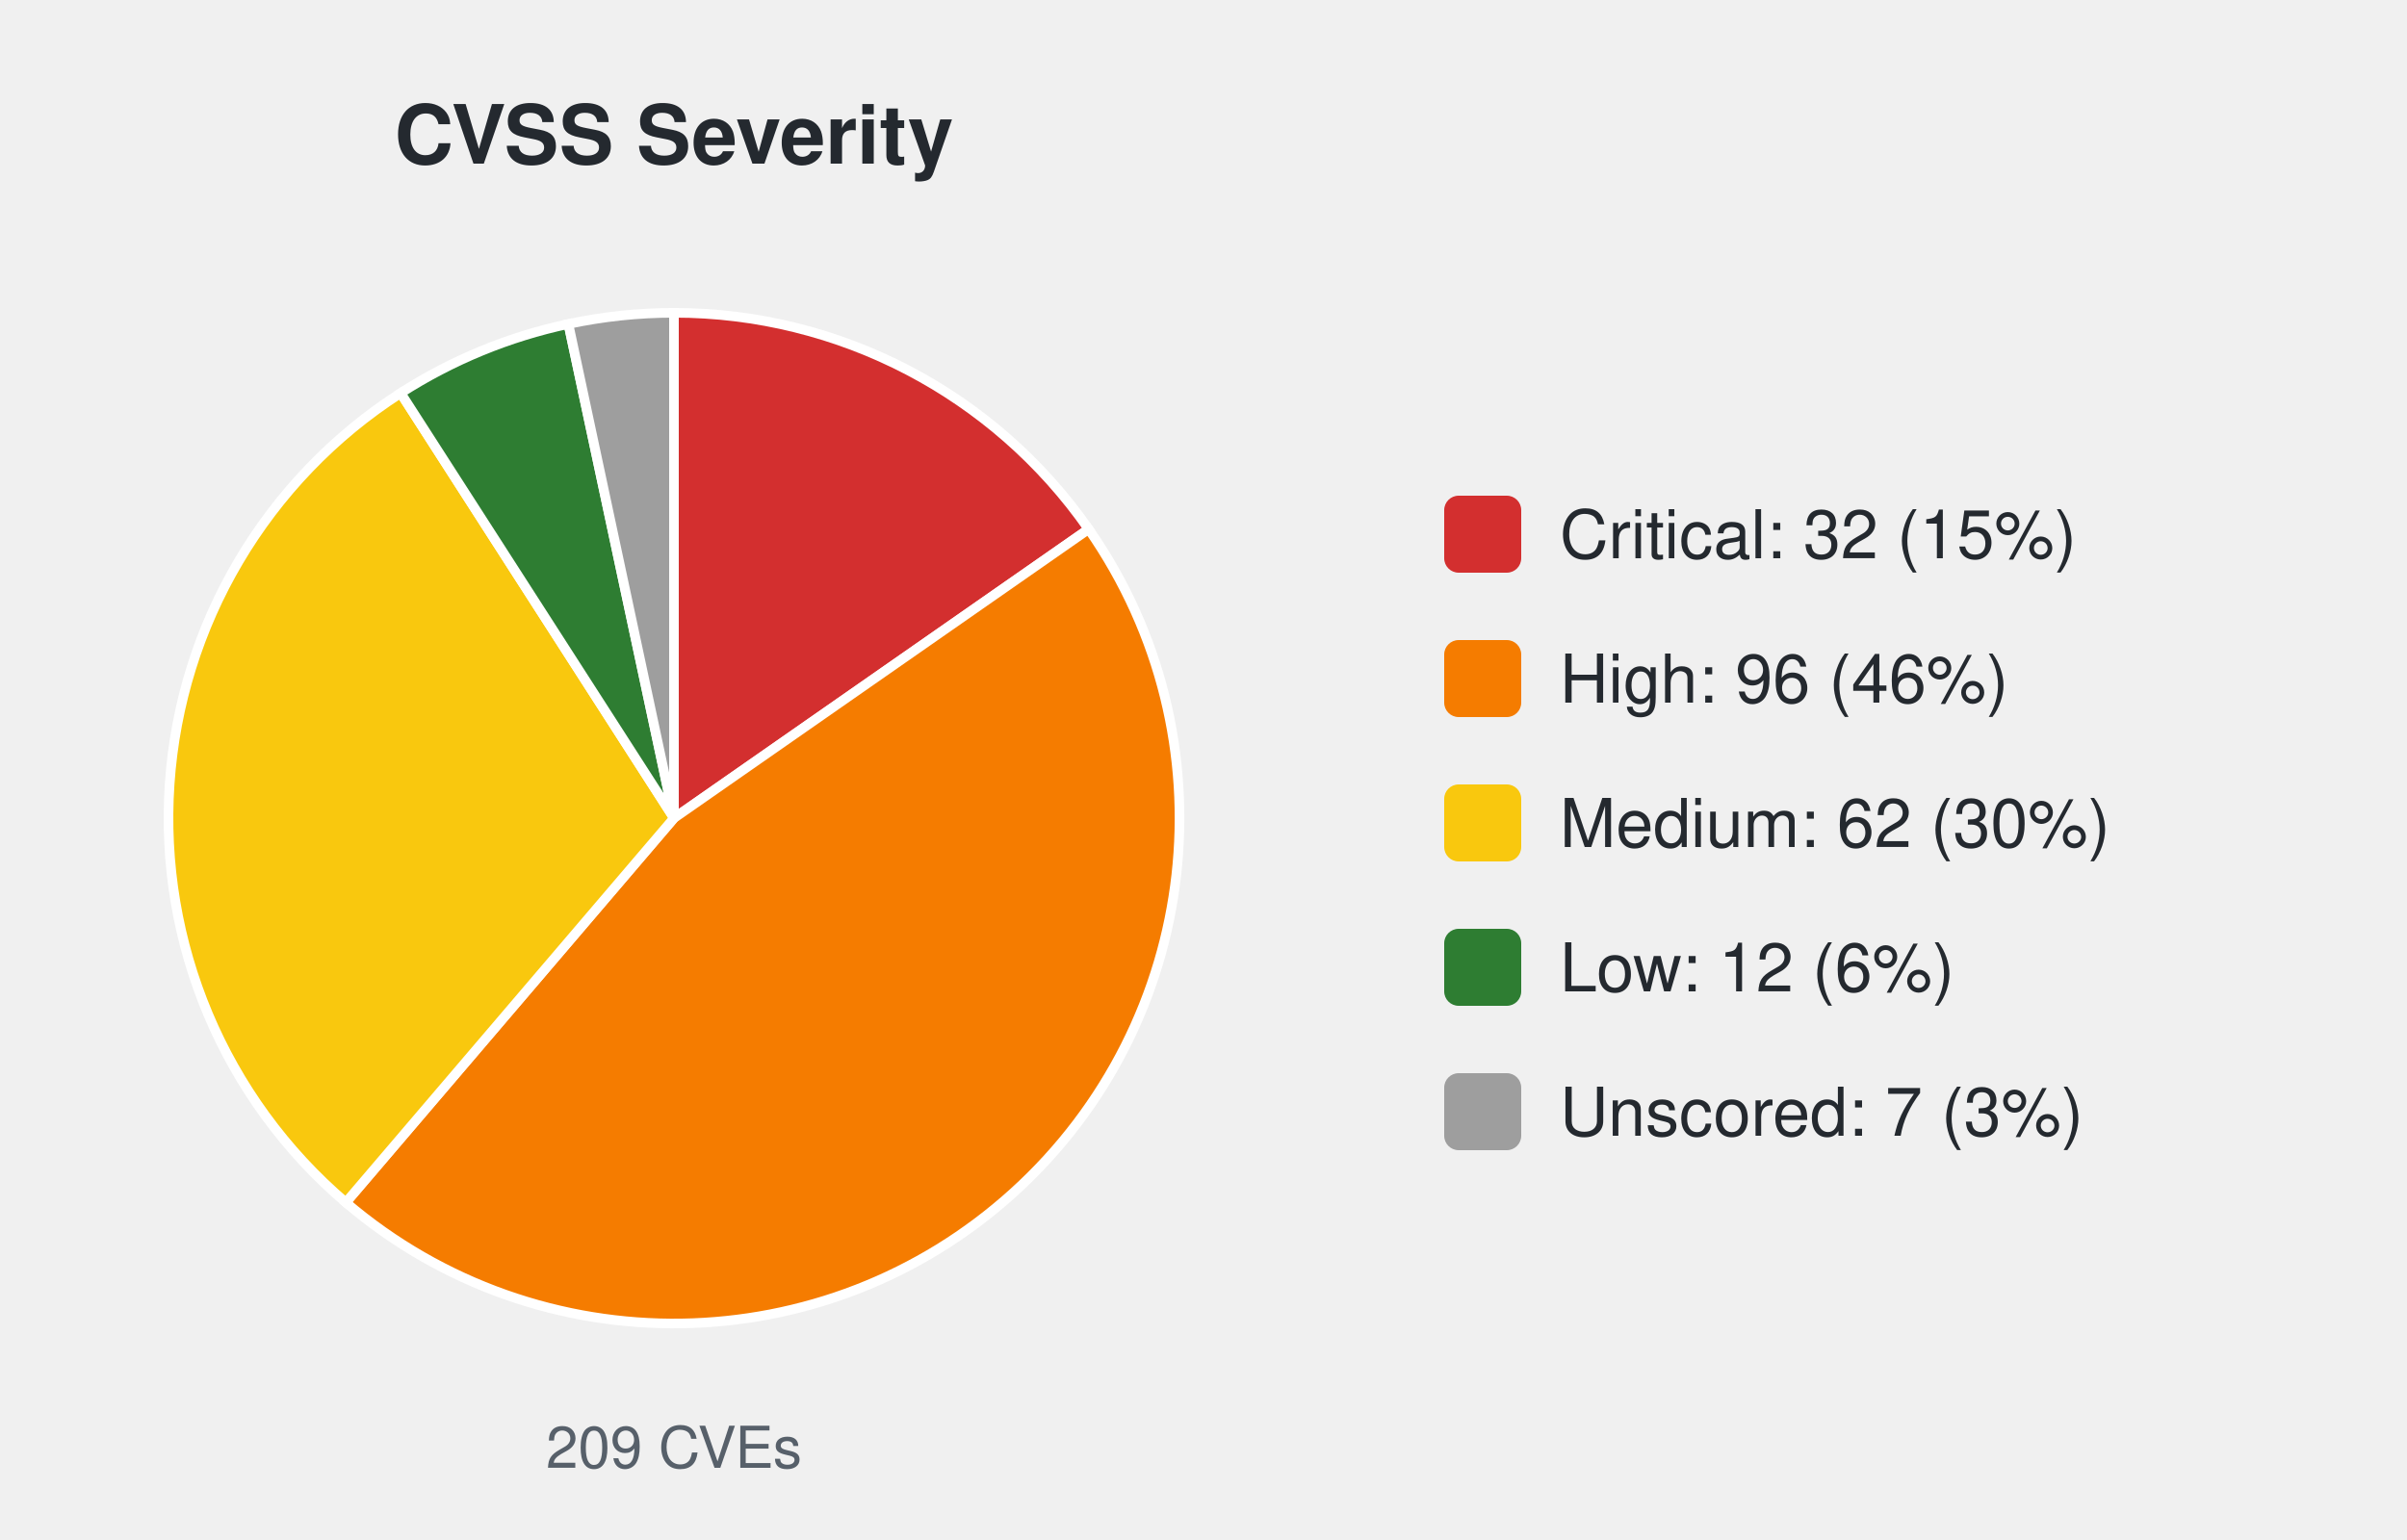
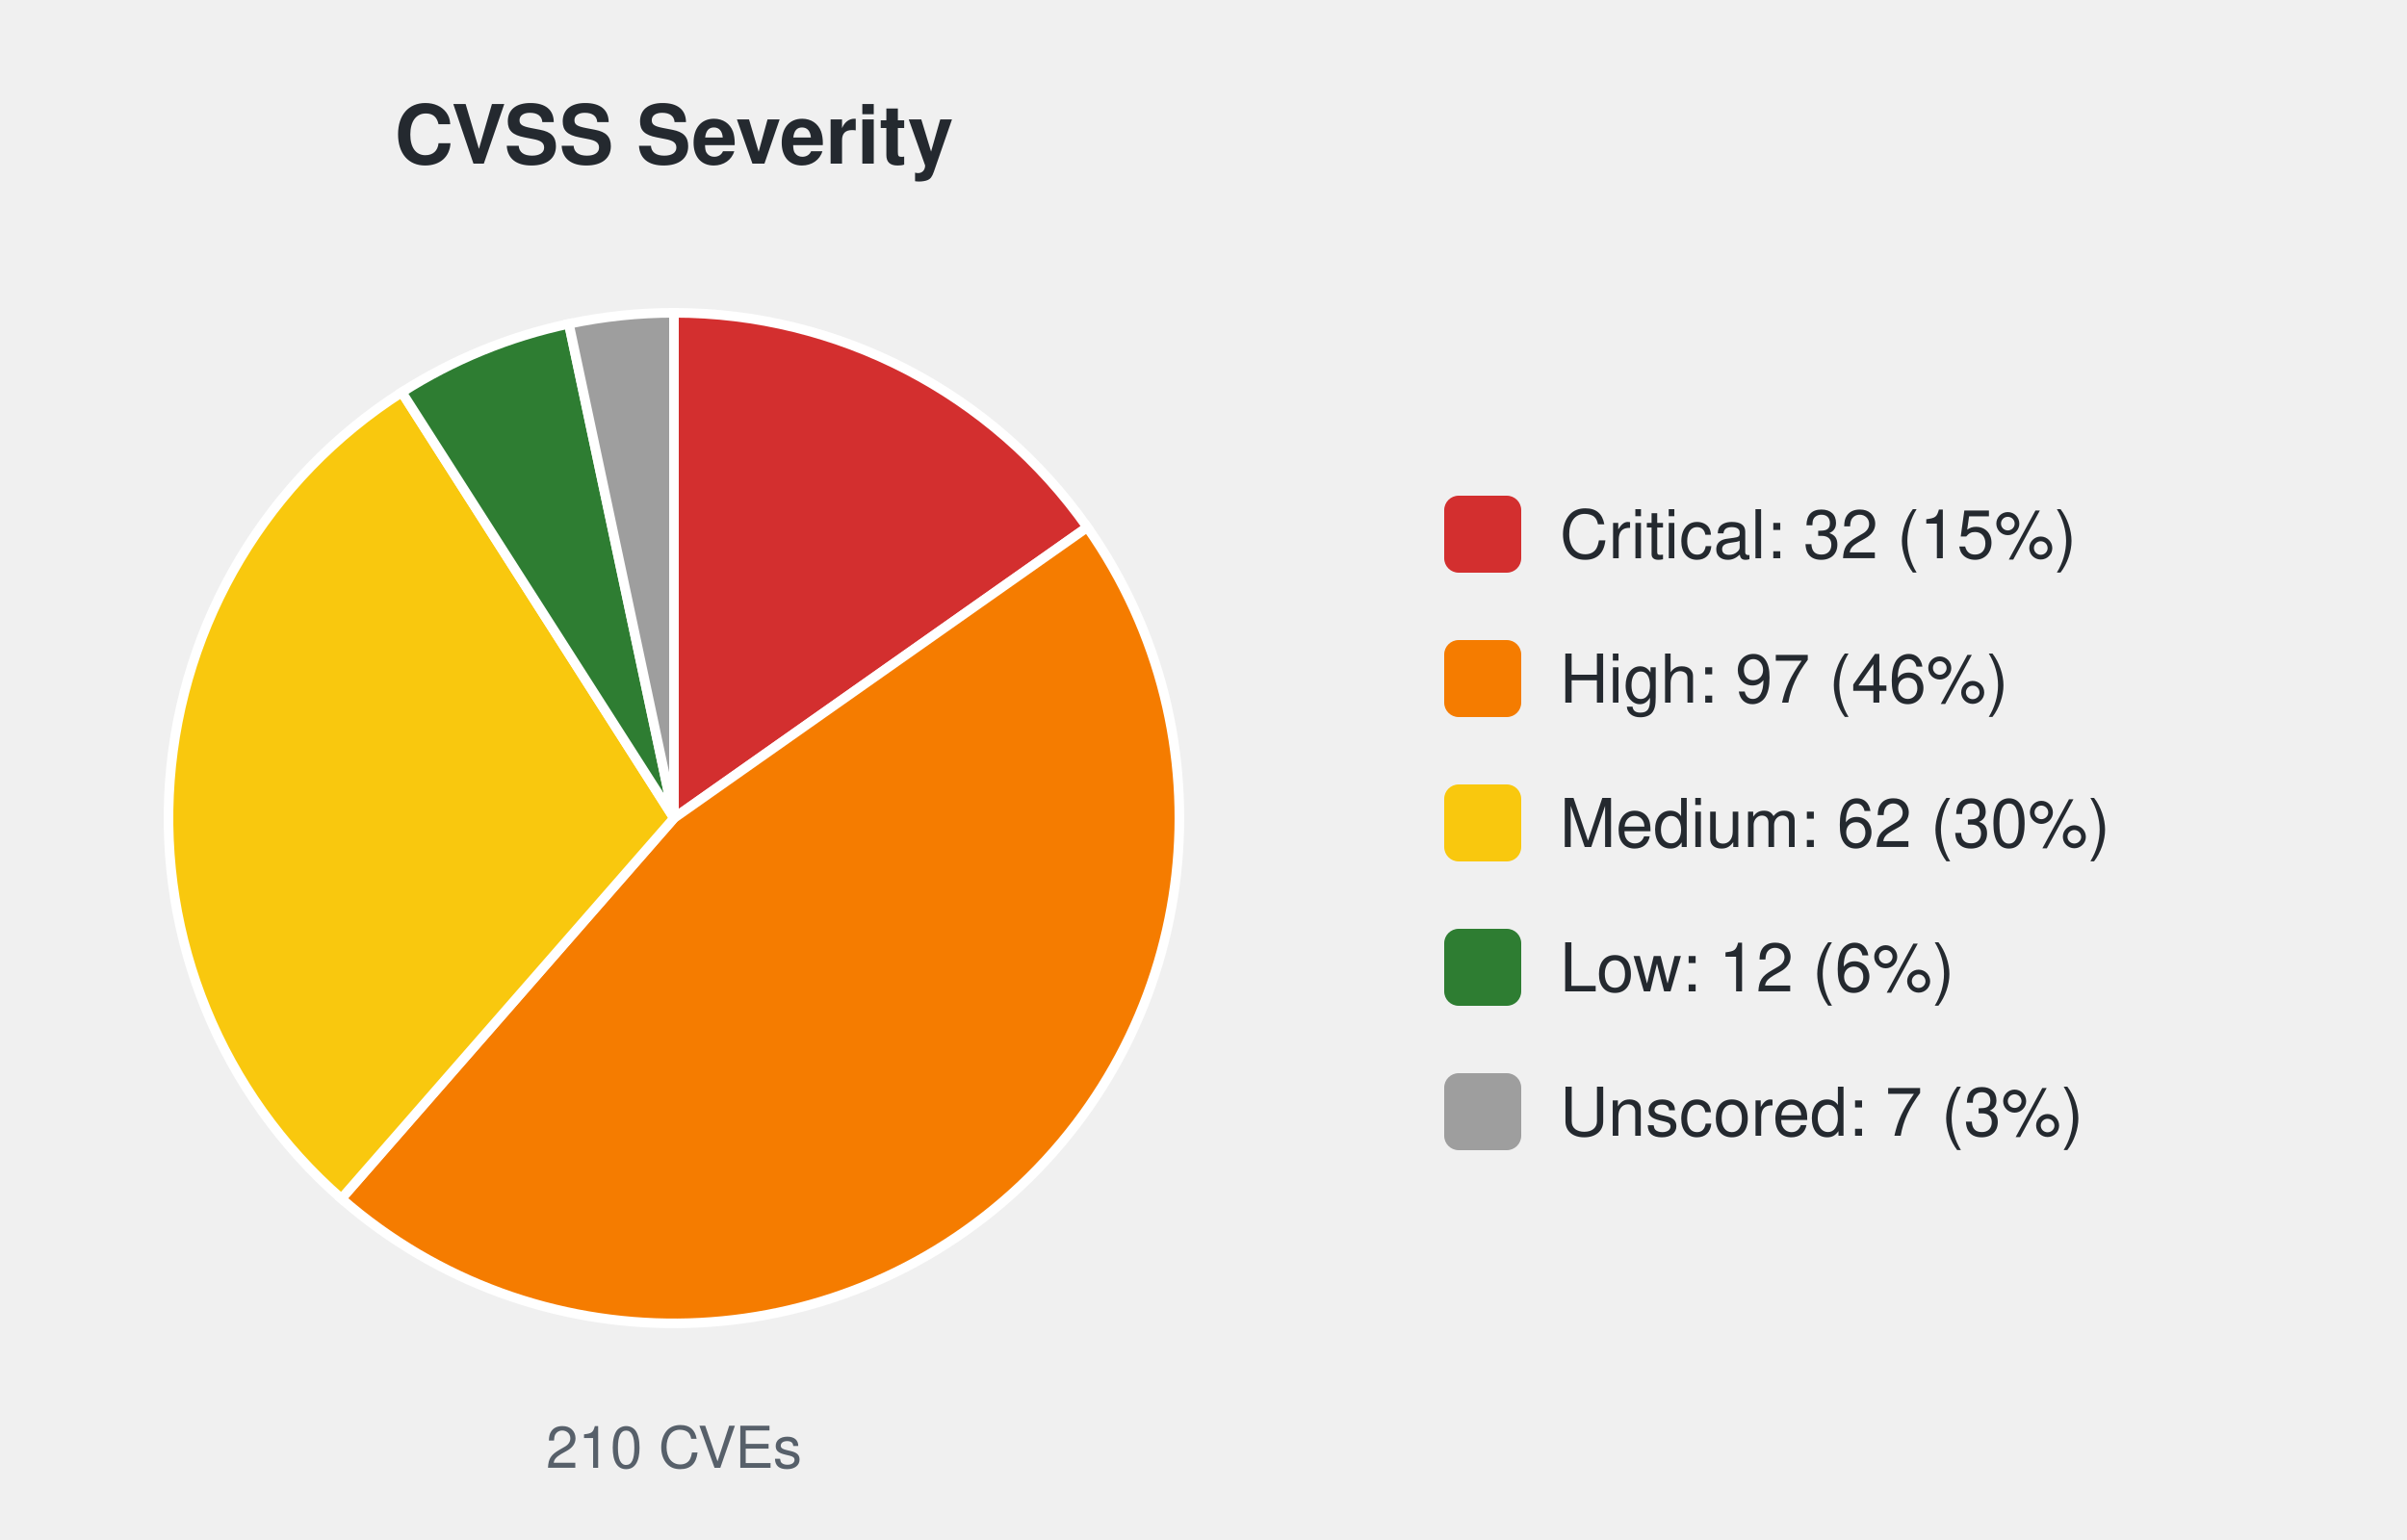
<svg xmlns="http://www.w3.org/2000/svg" width="500" height="320" viewBox="0 0 500 320" font-family="-apple-system,Segoe UI,Helvetica,Arial,sans-serif">
  <text x="140.0" y="34" font-size="17" font-weight="600" text-anchor="middle" fill="#24292f">CVSS Severity</text>
-   <path d="M140.00,170.00 L140.00,65.00 A105.0,105.0 0 0 1 226.14,109.95 Z" fill="#d32f2f" stroke="#ffffff" stroke-width="2" />
-   <path d="M140.00,170.00 L226.14,109.95 A105.0,105.0 0 0 1 71.84,249.87 Z" fill="#f57c00" stroke="#ffffff" stroke-width="2" />
-   <path d="M140.00,170.00 L71.84,249.87 A105.0,105.0 0 0 1 83.23,81.67 Z" fill="#f9c80e" stroke="#ffffff" stroke-width="2" />
-   <path d="M140.00,170.00 L83.23,81.67 A105.0,105.0 0 0 1 118.07,67.32 Z" fill="#2e7d32" stroke="#ffffff" stroke-width="2" />
-   <path d="M140.00,170.00 L118.07,67.32 A105.0,105.0 0 0 1 140.00,65.00 Z" fill="#9e9e9e" stroke="#ffffff" stroke-width="2" />
-   <text x="140.0" y="305" font-size="12" text-anchor="middle" fill="#57606a">209 CVEs</text>
+   <path d="M140.00,170.00 L140.00,65.00 A105.0,105.0 0 0 1 225.86,109.56 Z" fill="#d32f2f" stroke="#ffffff" stroke-width="2" />
+   <path d="M140.00,170.00 L225.86,109.56 A105.0,105.0 0 0 1 70.92,249.07 Z" fill="#f57c00" stroke="#ffffff" stroke-width="2" />
+   <path d="M140.00,170.00 L70.92,249.07 A105.0,105.0 0 0 1 83.47,81.51 Z" fill="#f9c80e" stroke="#ffffff" stroke-width="2" />
+   <path d="M140.00,170.00 L83.47,81.51 A105.0,105.0 0 0 1 118.17,67.29 Z" fill="#2e7d32" stroke="#ffffff" stroke-width="2" />
+   <path d="M140.00,170.00 L118.17,67.29 A105.0,105.0 0 0 1 140.00,65.00 Z" fill="#9e9e9e" stroke="#ffffff" stroke-width="2" />
+   <text x="140.0" y="305" font-size="12" text-anchor="middle" fill="#57606a">210 CVEs</text>
  <rect x="300.0" y="103.0" width="16" height="16" rx="3" fill="#d32f2f" />
  <text x="324.0" y="116.0" font-size="14" fill="#24292f">Critical: 32 (15%)</text>
  <rect x="300.0" y="133.0" width="16" height="16" rx="3" fill="#f57c00" />
-   <text x="324.0" y="146.0" font-size="14" fill="#24292f">High: 96 (46%)</text>
+   <text x="324.0" y="146.0" font-size="14" fill="#24292f">High: 97 (46%)</text>
  <rect x="300.0" y="163.0" width="16" height="16" rx="3" fill="#f9c80e" />
  <text x="324.0" y="176.0" font-size="14" fill="#24292f">Medium: 62 (30%)</text>
  <rect x="300.0" y="193.0" width="16" height="16" rx="3" fill="#2e7d32" />
  <text x="324.0" y="206.0" font-size="14" fill="#24292f">Low: 12 (6%)</text>
  <rect x="300.0" y="223.0" width="16" height="16" rx="3" fill="#9e9e9e" />
  <text x="324.0" y="236.0" font-size="14" fill="#24292f">Unscored: 7 (3%)</text>
</svg>
